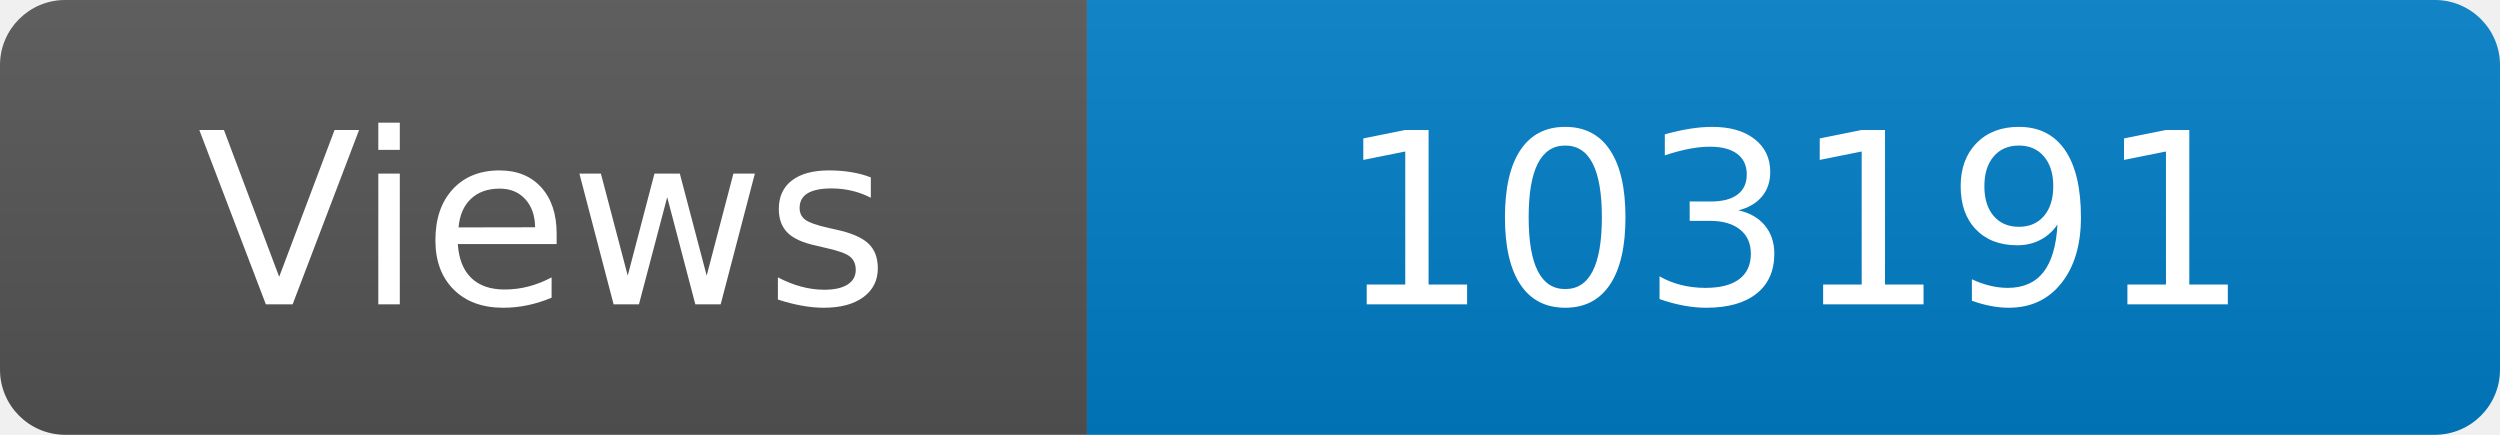
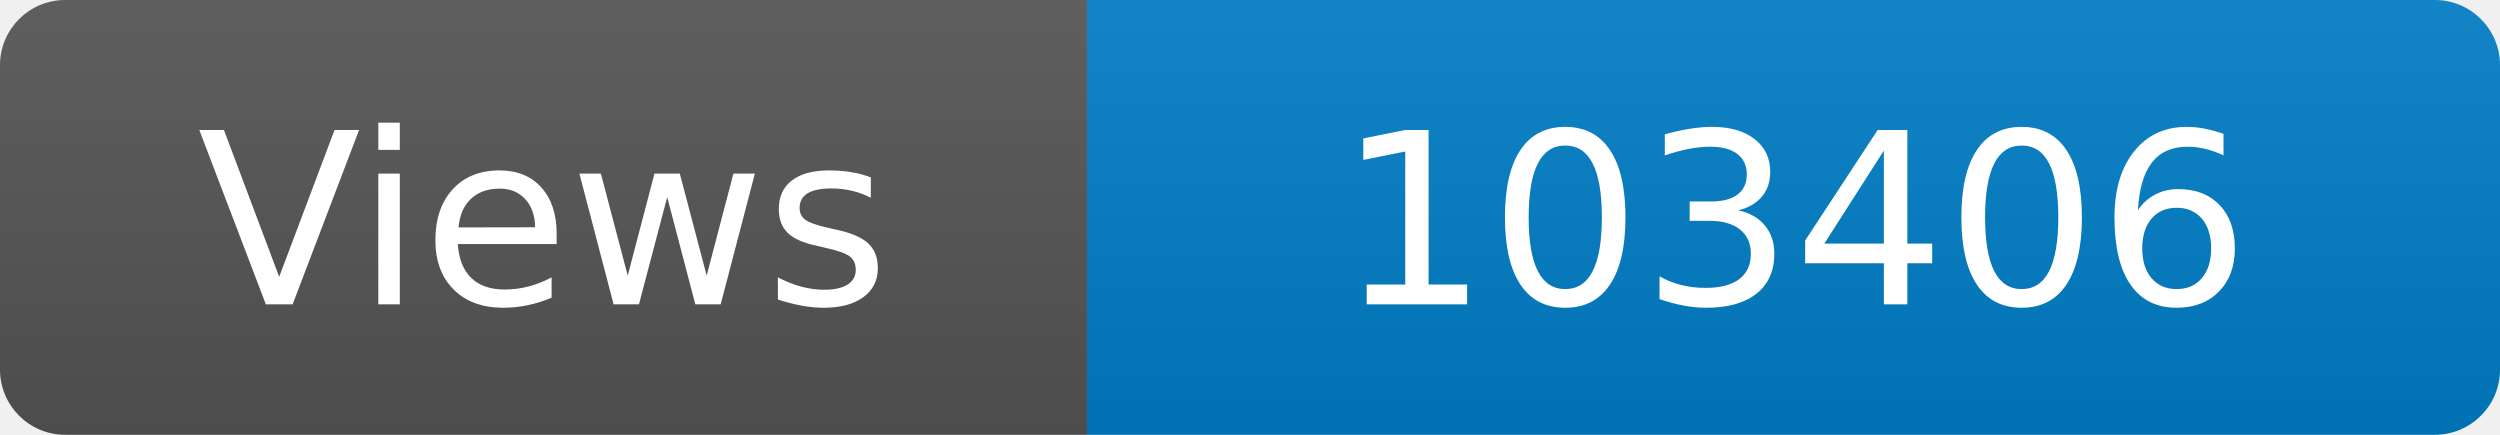
<svg xmlns="http://www.w3.org/2000/svg" width="115" height="20" role="img" aria-label="Maintained?: yes">
  <linearGradient id="s" x2="0" y2="100%">
    <stop offset="0" stop-color="#bbb" stop-opacity=".1" />
    <stop offset="1" stop-opacity=".1" />
  </linearGradient>
  <clipPath id="r">
    <rect width="115" height="20" rx="3" fill="#fff" />
  </clipPath>
  <g clip-path="url(#r)">
    <rect width="50" height="20" fill="#555" />
    <rect x="50" width="160" height="20" fill="#007ec6" />
    <rect width="115" height="20" fill="url(#s)" />
  </g>
  <g fill="#fff" text-anchor="middle" font-family="Verdana,Geneva,DejaVu Sans,sans-serif" font-size="110">
    <text x="250" y="140" transform="scale(.1)" fill="#fff">Views</text>
-     <text x="825" y="140" transform="scale(.1)" fill="#fff">103191</text>
+     <text x="825" y="140" transform="scale(.1)" fill="#fff">103406</text>
  </g>
</svg>
